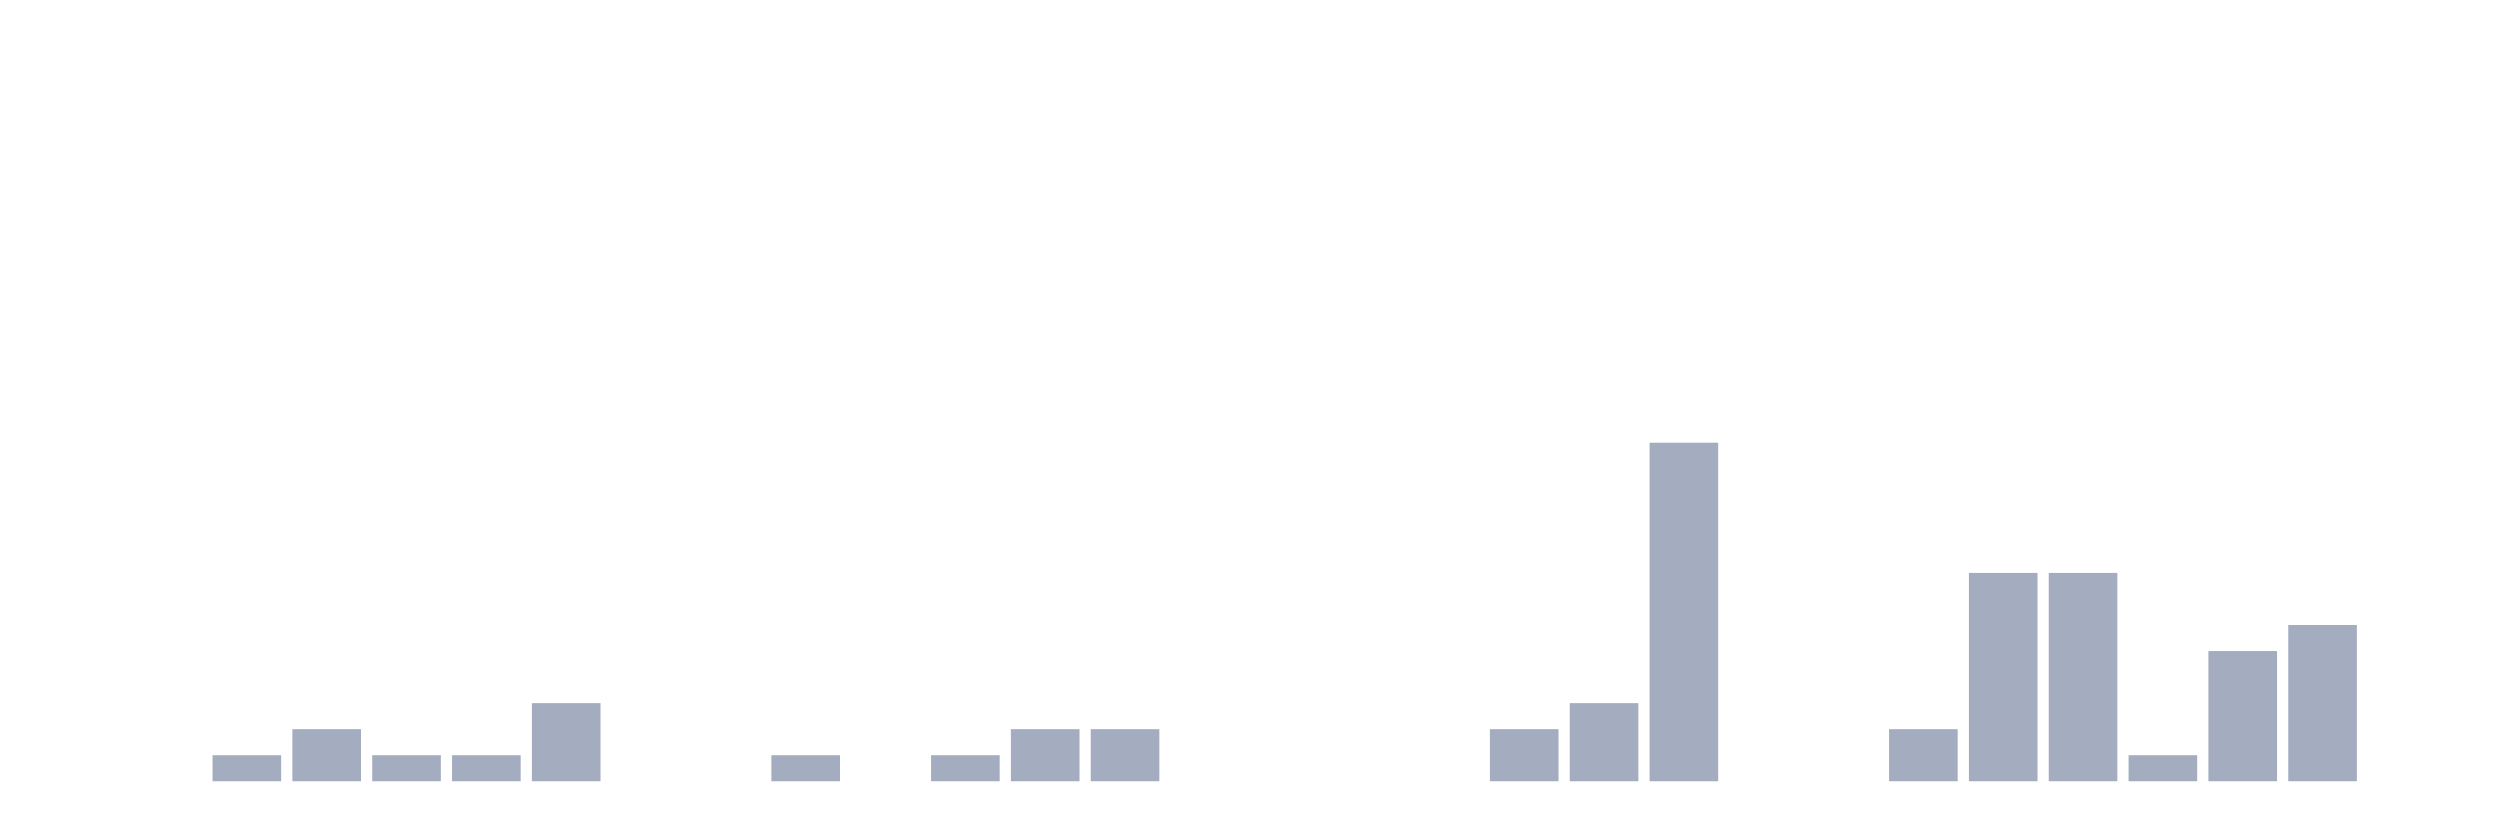
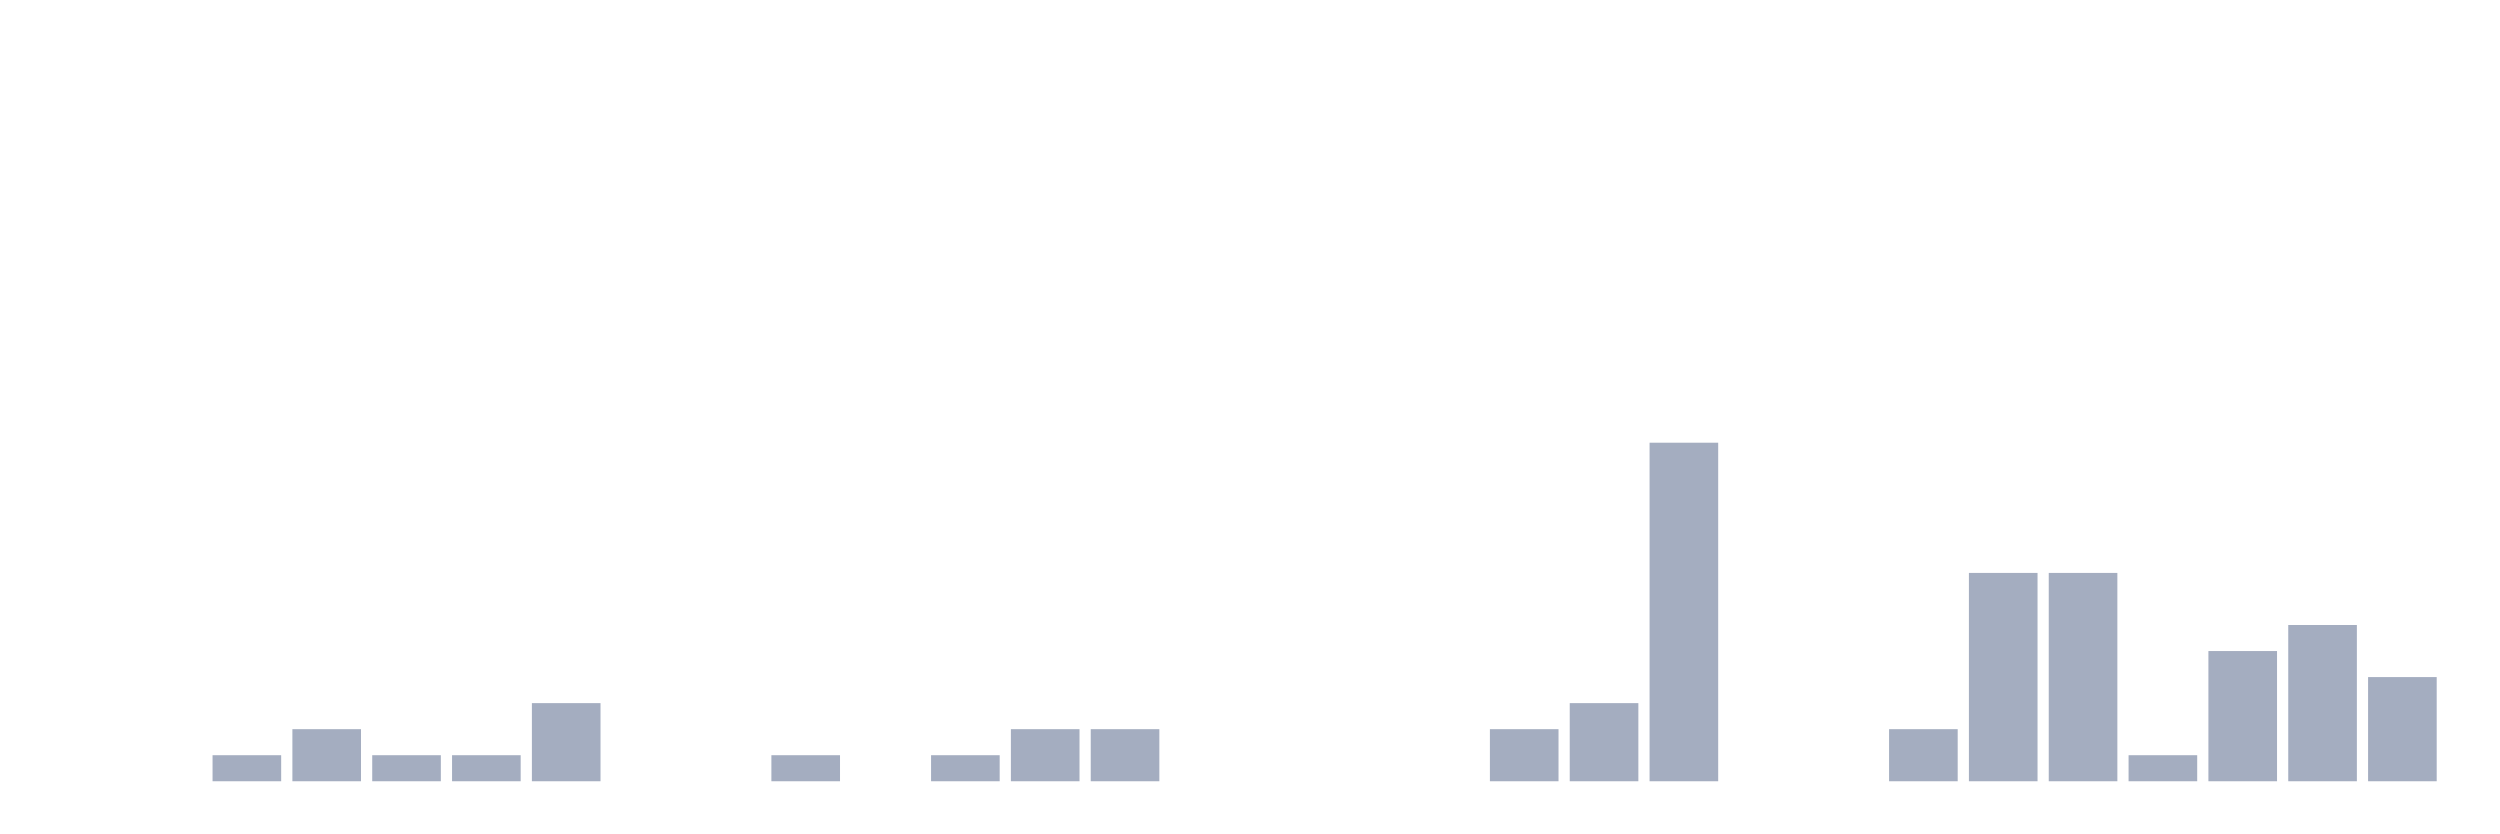
<svg xmlns="http://www.w3.org/2000/svg" viewBox="0 0 480 160">
  <g transform="translate(10,10)">
    <rect class="bar" x="0.153" width="13.175" y="140" height="0" fill="rgb(164,173,192)" />
    <rect class="bar" x="15.482" width="13.175" y="140" height="0" fill="rgb(164,173,192)" />
    <rect class="bar" x="30.81" width="13.175" y="135" height="5" fill="rgb(164,173,192)" />
    <rect class="bar" x="46.138" width="13.175" y="130" height="10" fill="rgb(164,173,192)" />
    <rect class="bar" x="61.466" width="13.175" y="135" height="5" fill="rgb(164,173,192)" />
    <rect class="bar" x="76.794" width="13.175" y="135" height="5" fill="rgb(164,173,192)" />
    <rect class="bar" x="92.123" width="13.175" y="125" height="15" fill="rgb(164,173,192)" />
    <rect class="bar" x="107.451" width="13.175" y="140" height="0" fill="rgb(164,173,192)" />
    <rect class="bar" x="122.779" width="13.175" y="140" height="0" fill="rgb(164,173,192)" />
    <rect class="bar" x="138.107" width="13.175" y="135" height="5" fill="rgb(164,173,192)" />
    <rect class="bar" x="153.436" width="13.175" y="140" height="0" fill="rgb(164,173,192)" />
    <rect class="bar" x="168.764" width="13.175" y="135" height="5" fill="rgb(164,173,192)" />
    <rect class="bar" x="184.092" width="13.175" y="130" height="10" fill="rgb(164,173,192)" />
    <rect class="bar" x="199.42" width="13.175" y="130" height="10" fill="rgb(164,173,192)" />
    <rect class="bar" x="214.748" width="13.175" y="140" height="0" fill="rgb(164,173,192)" />
    <rect class="bar" x="230.077" width="13.175" y="140" height="0" fill="rgb(164,173,192)" />
    <rect class="bar" x="245.405" width="13.175" y="140" height="0" fill="rgb(164,173,192)" />
    <rect class="bar" x="260.733" width="13.175" y="140" height="0" fill="rgb(164,173,192)" />
    <rect class="bar" x="276.061" width="13.175" y="130" height="10" fill="rgb(164,173,192)" />
    <rect class="bar" x="291.39" width="13.175" y="125" height="15" fill="rgb(164,173,192)" />
    <rect class="bar" x="306.718" width="13.175" y="75" height="65" fill="rgb(164,173,192)" />
    <rect class="bar" x="322.046" width="13.175" y="140" height="0" fill="rgb(164,173,192)" />
    <rect class="bar" x="337.374" width="13.175" y="140" height="0" fill="rgb(164,173,192)" />
    <rect class="bar" x="352.702" width="13.175" y="130" height="10" fill="rgb(164,173,192)" />
    <rect class="bar" x="368.031" width="13.175" y="100" height="40" fill="rgb(164,173,192)" />
    <rect class="bar" x="383.359" width="13.175" y="100" height="40" fill="rgb(164,173,192)" />
    <rect class="bar" x="398.687" width="13.175" y="135" height="5" fill="rgb(164,173,192)" />
    <rect class="bar" x="414.015" width="13.175" y="115" height="25" fill="rgb(164,173,192)" />
    <rect class="bar" x="429.344" width="13.175" y="110" height="30" fill="rgb(164,173,192)" />
-     <rect class="bar" x="444.672" width="13.175" y="140" height="0" fill="rgb(164,173,192)" />
+     <rect class="bar" x="444.672" width="13.175" y="120" height="20" fill="rgb(164,173,192)" />
  </g>
</svg>
